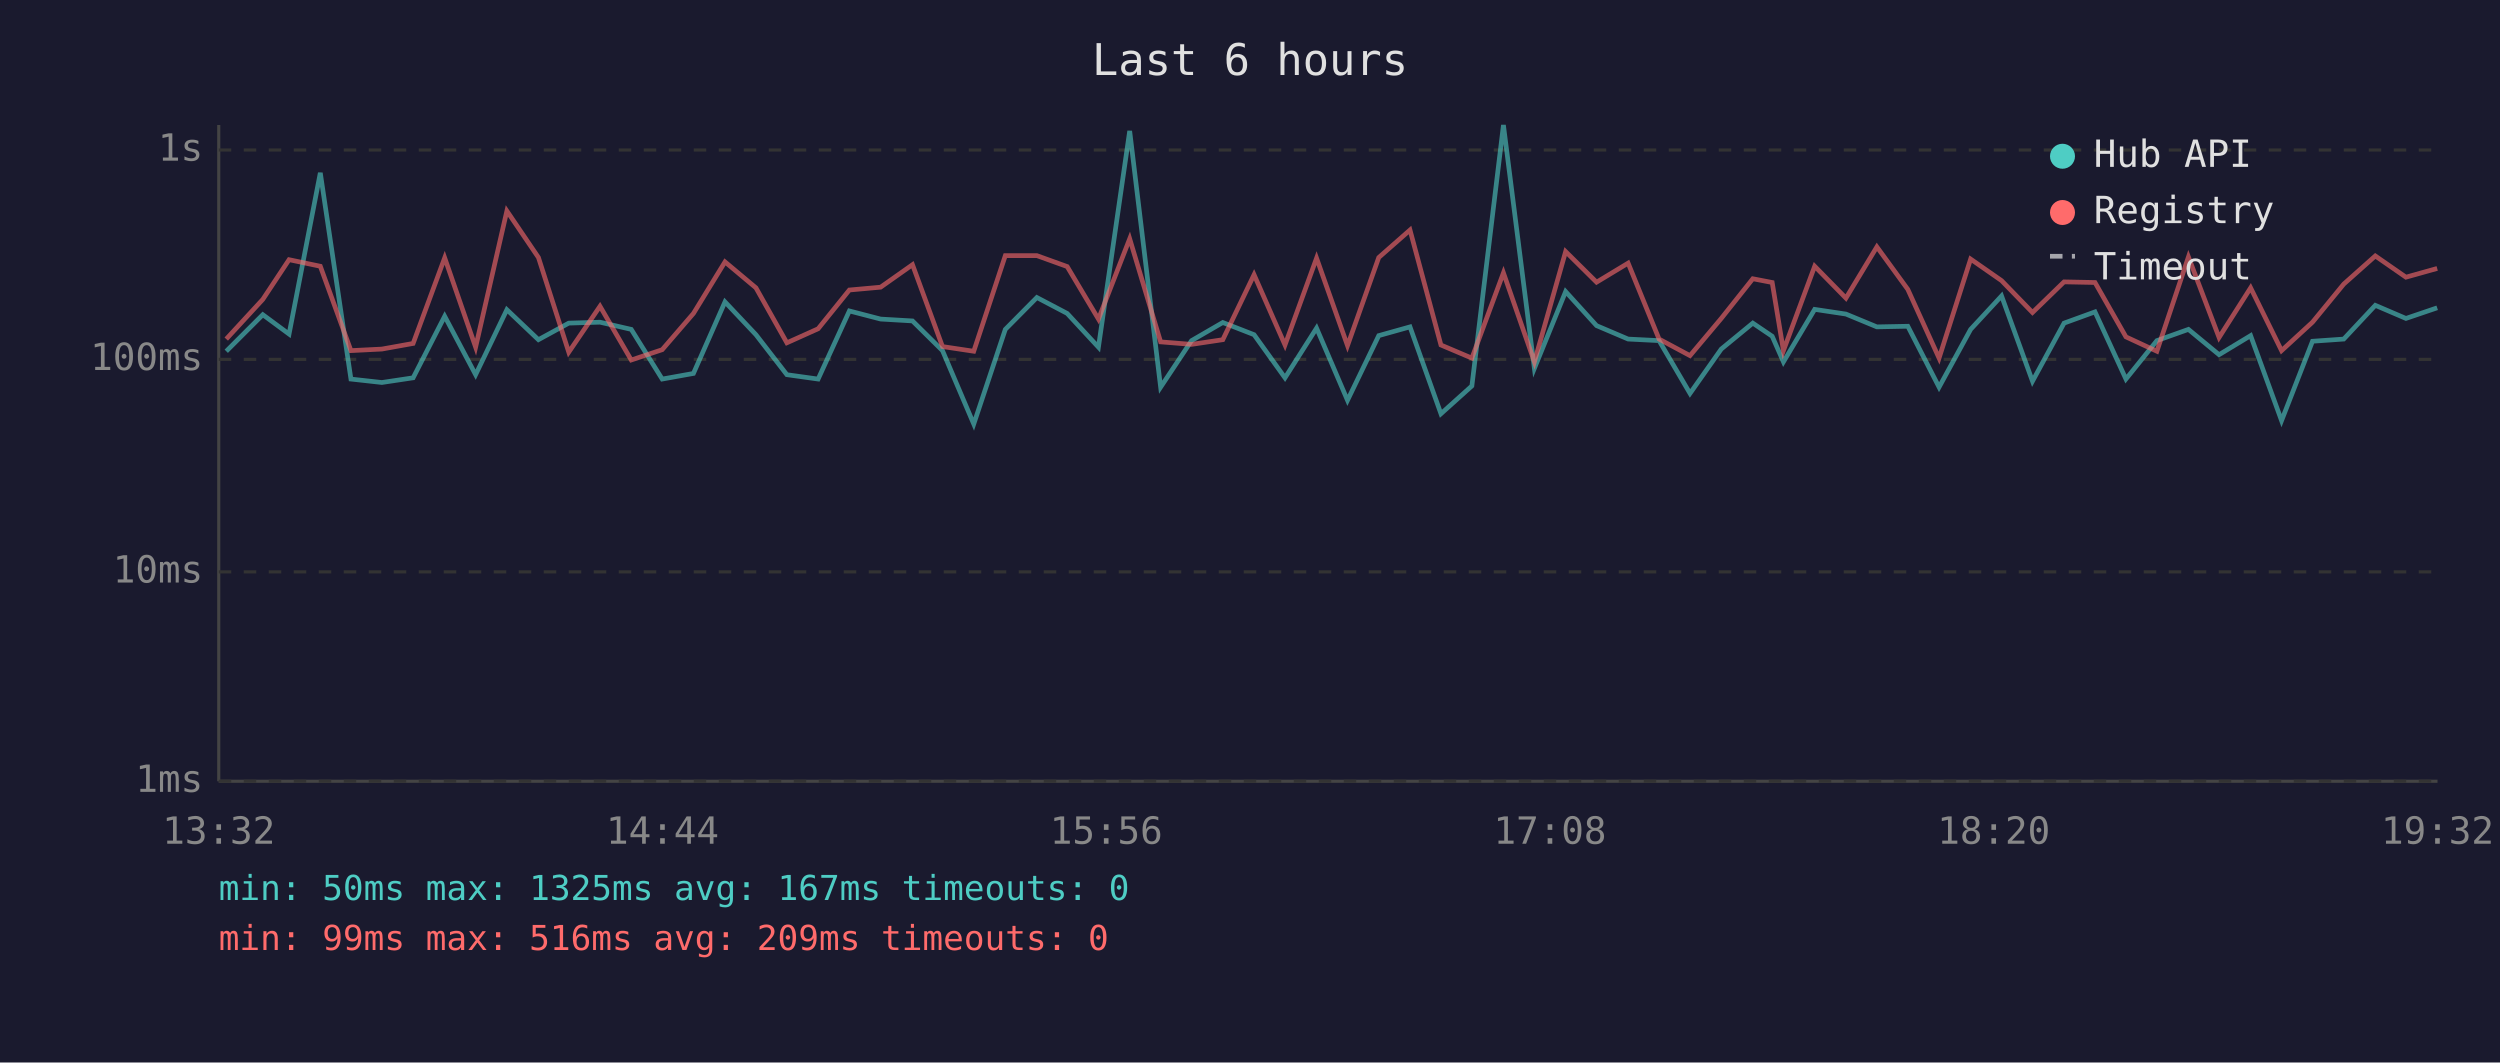
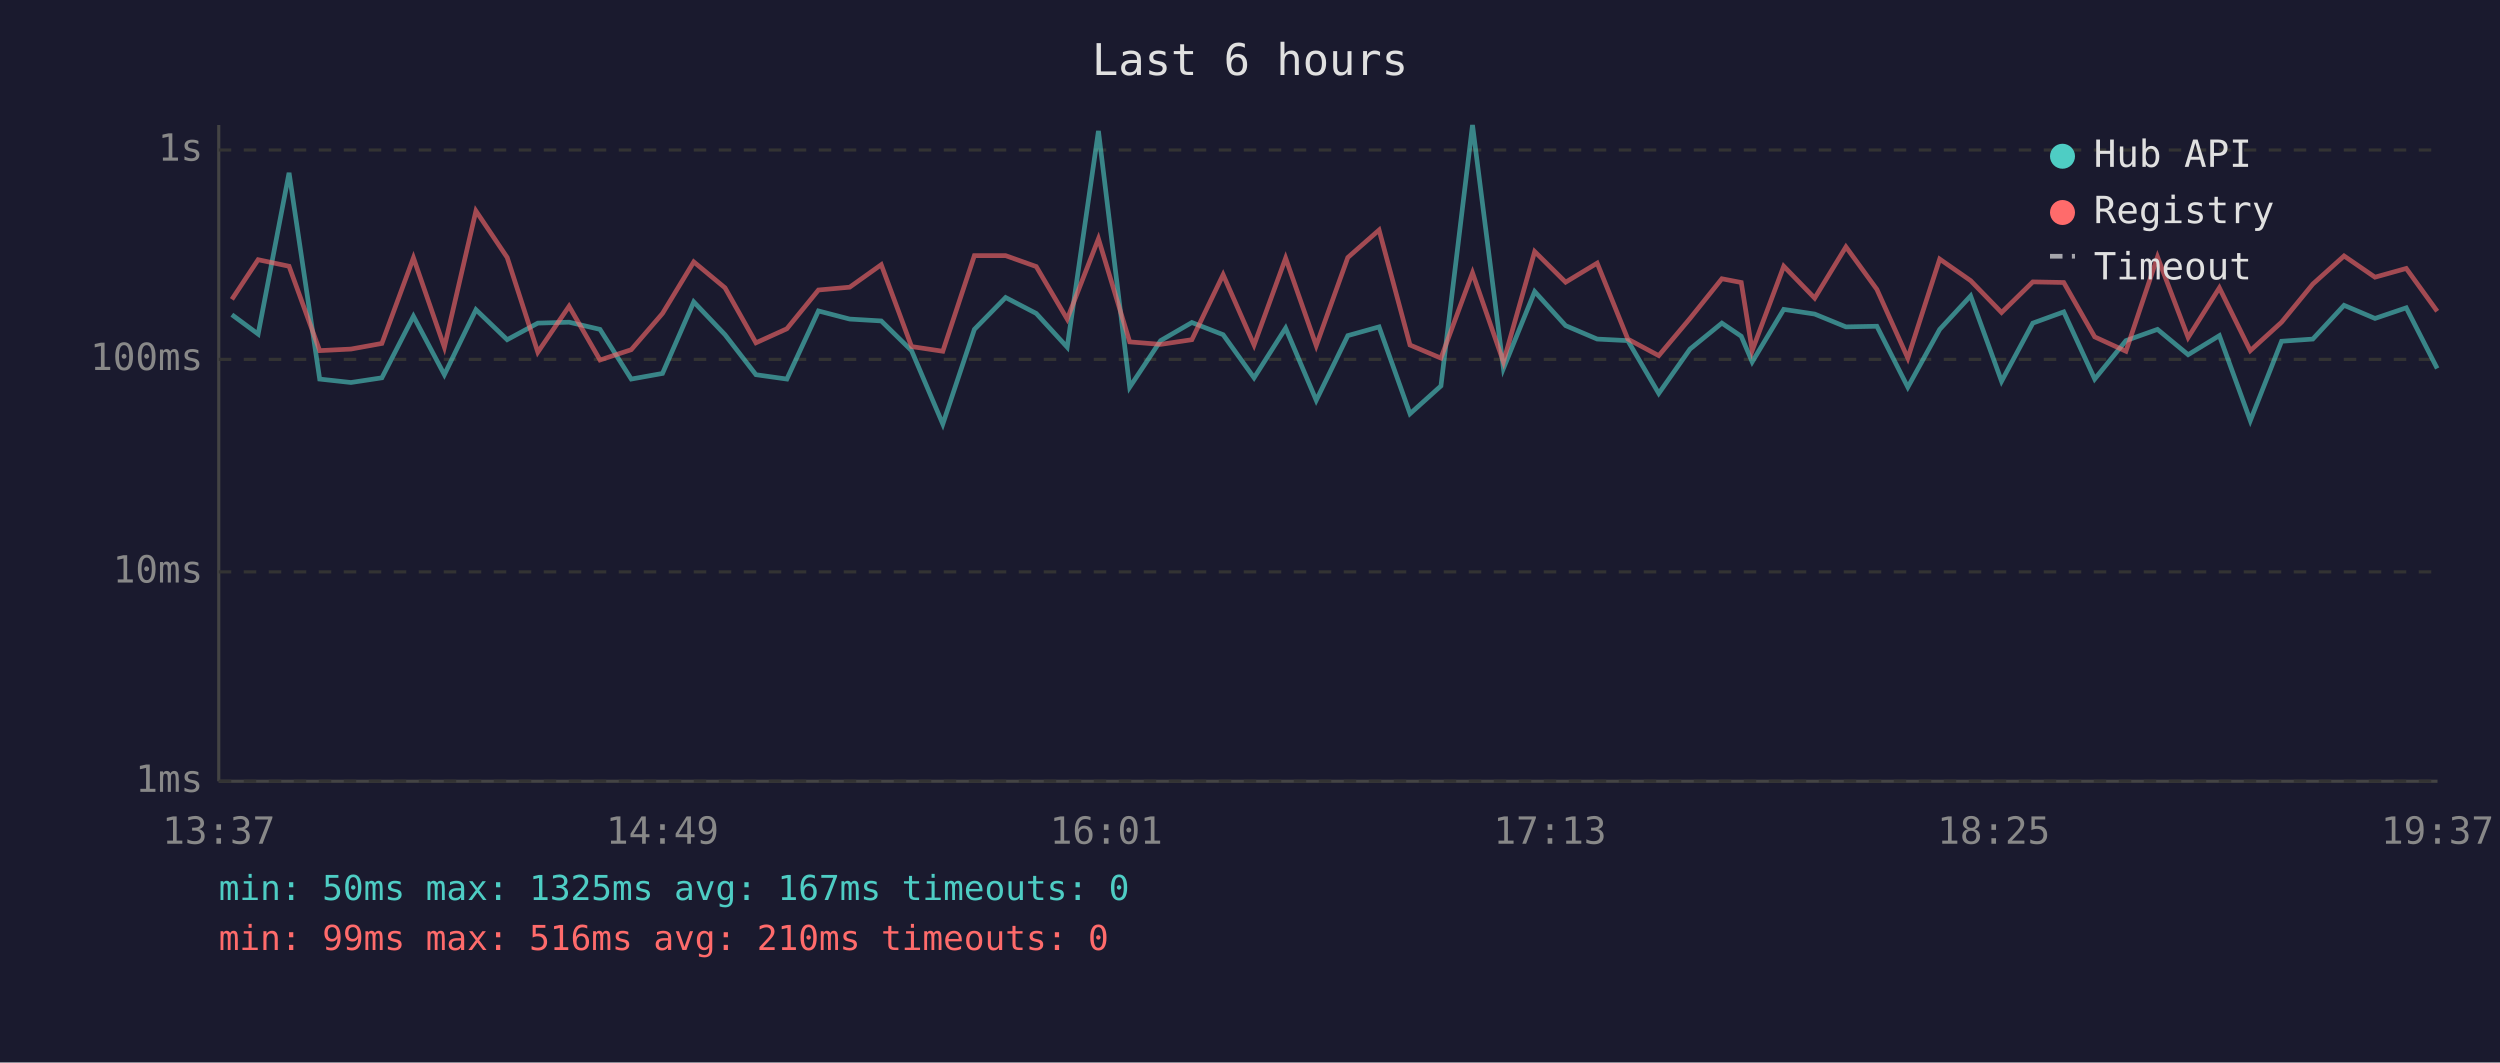
<svg xmlns="http://www.w3.org/2000/svg" viewBox="0 0 800 340" font-family="monospace" font-size="12">
  <rect width="800" height="340" fill="#1a1a2e" />
  <text x="400" y="24" fill="#e0e0e0" font-size="14" text-anchor="middle">Last 6 hours</text>
  <line x1="70" y1="40" x2="70" y2="250" stroke="#444" stroke-width="1" />
  <line x1="70" y1="250" x2="780" y2="250" stroke="#444" stroke-width="1" />
  <line x1="70" y1="250" x2="780" y2="250" stroke="#333" stroke-width="1" stroke-dasharray="4" />
  <text x="65" y="250" fill="#888" text-anchor="end" dominant-baseline="middle">1ms</text>
  <line x1="70" y1="183" x2="780" y2="183" stroke="#333" stroke-width="1" stroke-dasharray="4" />
  <text x="65" y="183" fill="#888" text-anchor="end" dominant-baseline="middle">10ms</text>
  <line x1="70" y1="115" x2="780" y2="115" stroke="#333" stroke-width="1" stroke-dasharray="4" />
  <text x="65" y="115" fill="#888" text-anchor="end" dominant-baseline="middle">100ms</text>
  <line x1="70" y1="48" x2="780" y2="48" stroke="#333" stroke-width="1" stroke-dasharray="4" />
  <text x="65" y="48" fill="#888" text-anchor="end" dominant-baseline="middle">1s</text>
-   <text x="70" y="270" fill="#888" text-anchor="middle">13:32</text>
-   <text x="212" y="270" fill="#888" text-anchor="middle">14:44</text>
-   <text x="354" y="270" fill="#888" text-anchor="middle">15:56</text>
-   <text x="496" y="270" fill="#888" text-anchor="middle">17:08</text>
-   <text x="638" y="270" fill="#888" text-anchor="middle">18:20</text>
-   <text x="780" y="270" fill="#888" text-anchor="middle">19:32</text>
-   <polyline points="72.4,112.4 84.1,100.7 92.5,106.9 102.5,55.3 112.3,121.3 122.2,122.4 132.2,120.9 142.3,101.2 152.2,119.9 162.2,99.1 172.3,108.7 182.0,103.4 192.0,103.1 202.0,105.4 211.9,121.3 221.9,119.5 232.0,96.6 241.9,107.1 251.8,119.9 261.8,121.3 271.8,99.5 281.8,102.1 292.0,102.7 301.6,112.2 311.6,135.7 321.7,105.4 331.8,95.2 341.5,100.3 351.5,111.1 361.5,41.9 371.4,123.9 381.3,109.0 391.3,103.2 401.3,107.1 411.2,120.9 421.3,105.0 431.2,128.1 441.2,107.4 451.2,104.6 461.1,132.4 471.0,123.5 481.1,40.0 491.0,117.9 501.0,93.3 510.9,104.2 521.0,108.5 530.9,109.0 540.8,125.9 550.8,111.7 560.9,103.4 567.1,107.6 570.7,115.8 580.7,99.0 590.7,100.5 600.6,104.6 610.5,104.4 620.5,123.9 630.6,105.4 640.5,94.7 650.4,122.0 660.5,103.4 670.4,99.8 680.3,121.3 690.2,109.0 700.3,105.4 710.1,113.5 720.2,107.4 730.1,134.6 740.0,109.2 750.0,108.5 760.1,97.7 769.9,101.9 779.9,98.5" fill="none" stroke="#4ecdc4" stroke-width="1.5" opacity="0.6" />
-   <polyline points="72.4,108.5 84.1,95.8 92.5,83.1 102.5,85.2 112.3,112.2 122.2,111.7 132.2,109.9 142.3,82.5 152.2,111.1 162.2,67.5 172.3,82.4 182.0,112.7 192.0,98.0 202.0,115.2 211.9,111.9 221.9,100.3 232.0,83.8 241.9,92.1 251.8,109.7 261.8,105.2 271.8,92.8 281.8,91.9 292.0,84.7 301.6,110.9 311.6,112.4 321.7,81.8 331.8,81.8 341.5,85.3 351.5,102.1 361.5,76.4 371.4,109.4 381.3,110.2 391.3,108.7 401.3,87.9 411.2,110.4 421.3,82.6 431.2,110.6 441.2,82.4 451.2,73.6 461.1,110.4 471.0,114.6 481.1,87.3 491.0,115.8 501.0,80.5 510.9,90.3 521.0,84.2 530.9,108.5 540.8,113.8 550.8,101.9 560.9,89.2 567.1,90.4 570.7,112.2 580.7,85.2 590.7,95.4 600.6,79.0 610.5,92.6 620.5,114.6 630.6,82.9 640.5,89.8 650.4,100.0 660.5,90.2 670.4,90.4 680.3,107.8 690.2,112.4 700.3,82.2 710.1,108.0 720.2,92.1 730.1,112.2 740.0,103.1 750.0,90.9 760.1,81.9 769.9,88.7 779.9,85.9" fill="none" stroke="#ff6b6b" stroke-width="1.5" opacity="0.6" />
+   <text x="70" y="270" fill="#888" text-anchor="middle">13:37</text>
+   <text x="212" y="270" fill="#888" text-anchor="middle">14:49</text>
+   <text x="354" y="270" fill="#888" text-anchor="middle">16:01</text>
+   <text x="496" y="270" fill="#888" text-anchor="middle">17:13</text>
+   <text x="638" y="270" fill="#888" text-anchor="middle">18:25</text>
+   <text x="780" y="270" fill="#888" text-anchor="middle">19:37</text>
+   <polyline points="74.2,100.7 82.6,106.9 92.5,55.3 102.3,121.3 112.3,122.4 122.2,120.9 132.3,101.2 142.2,119.9 152.3,99.1 162.3,108.7 172.1,103.4 182.1,103.1 192.0,105.4 202.0,121.3 212.0,119.5 222.0,96.6 232.0,107.1 241.9,119.9 251.8,121.3 261.9,99.5 271.9,102.1 282.0,102.7 291.7,112.2 301.7,135.7 311.8,105.4 321.8,95.2 331.6,100.3 341.5,111.1 351.5,41.9 361.5,123.9 371.4,109.0 381.4,103.2 391.4,107.1 401.3,120.9 411.4,105.0 421.2,128.1 431.3,107.4 441.3,104.6 451.2,132.4 461.1,123.5 471.2,40.0 481.1,117.9 491.1,93.3 501.0,104.2 511.1,108.5 520.9,109.0 530.8,125.9 540.8,111.7 551.0,103.4 557.2,107.6 560.7,115.8 570.8,99.0 580.7,100.5 590.7,104.6 600.6,104.4 610.5,123.9 620.7,105.4 630.6,94.7 640.5,122.0 650.5,103.4 660.4,99.8 670.3,121.3 680.3,109.0 690.4,105.4 700.2,113.5 710.2,107.4 720.1,134.6 730.1,109.2 740.1,108.5 750.1,97.7 760.0,101.9 770.0,98.5 779.9,117.9" fill="none" stroke="#4ecdc4" stroke-width="1.5" opacity="0.6" />
+   <polyline points="74.2,95.8 82.6,83.1 92.5,85.2 102.3,112.2 112.3,111.7 122.2,109.9 132.3,82.5 142.2,111.1 152.3,67.5 162.3,82.4 172.1,112.7 182.1,98.0 192.0,115.2 202.0,111.9 212.0,100.3 222.0,83.8 232.0,92.1 241.9,109.7 251.8,105.2 261.9,92.8 271.9,91.9 282.0,84.7 291.7,110.9 301.7,112.4 311.8,81.8 321.8,81.8 331.6,85.3 341.5,102.1 351.5,76.4 361.5,109.4 371.4,110.2 381.4,108.7 391.4,87.9 401.3,110.4 411.4,82.6 421.2,110.6 431.3,82.4 441.3,73.6 451.2,110.4 461.1,114.6 471.2,87.3 481.1,115.8 491.1,80.5 501.0,90.3 511.1,84.2 520.9,108.5 530.8,113.8 540.8,101.9 551.0,89.2 557.2,90.4 560.7,112.2 570.8,85.2 580.7,95.4 590.7,79.0 600.6,92.6 610.5,114.6 620.7,82.9 630.6,89.8 640.5,100.0 650.5,90.2 660.4,90.4 670.3,107.8 680.3,112.4 690.4,82.2 700.2,108.0 710.2,92.1 720.1,112.2 730.1,103.1 740.1,90.9 750.1,81.9 760.0,88.7 770.0,85.9 779.9,99.6" fill="none" stroke="#ff6b6b" stroke-width="1.5" opacity="0.6" />
  <circle cx="660" cy="50" r="4" fill="#4ecdc4" />
  <text x="670" y="50" fill="#e0e0e0" dominant-baseline="middle">Hub API</text>
  <circle cx="660" cy="68" r="4" fill="#ff6b6b" />
  <text x="670" y="68" fill="#e0e0e0" dominant-baseline="middle">Registry</text>
  <line x1="656" y1="82" x2="664" y2="82" stroke="#e0e0e0" stroke-width="1.5" stroke-dasharray="4,3" opacity="0.7" />
  <text x="670" y="86" fill="#e0e0e0" dominant-baseline="middle">Timeout</text>
  <text x="70" y="288" fill="#4ecdc4" font-size="11">min: 50ms  max: 1325ms  avg: 167ms  timeouts: 0</text>
-   <text x="70" y="304" fill="#ff6b6b" font-size="11">min: 99ms  max: 516ms  avg: 209ms  timeouts: 0</text>
+   <text x="70" y="304" fill="#ff6b6b" font-size="11">min: 99ms  max: 516ms  avg: 210ms  timeouts: 0</text>
</svg>
